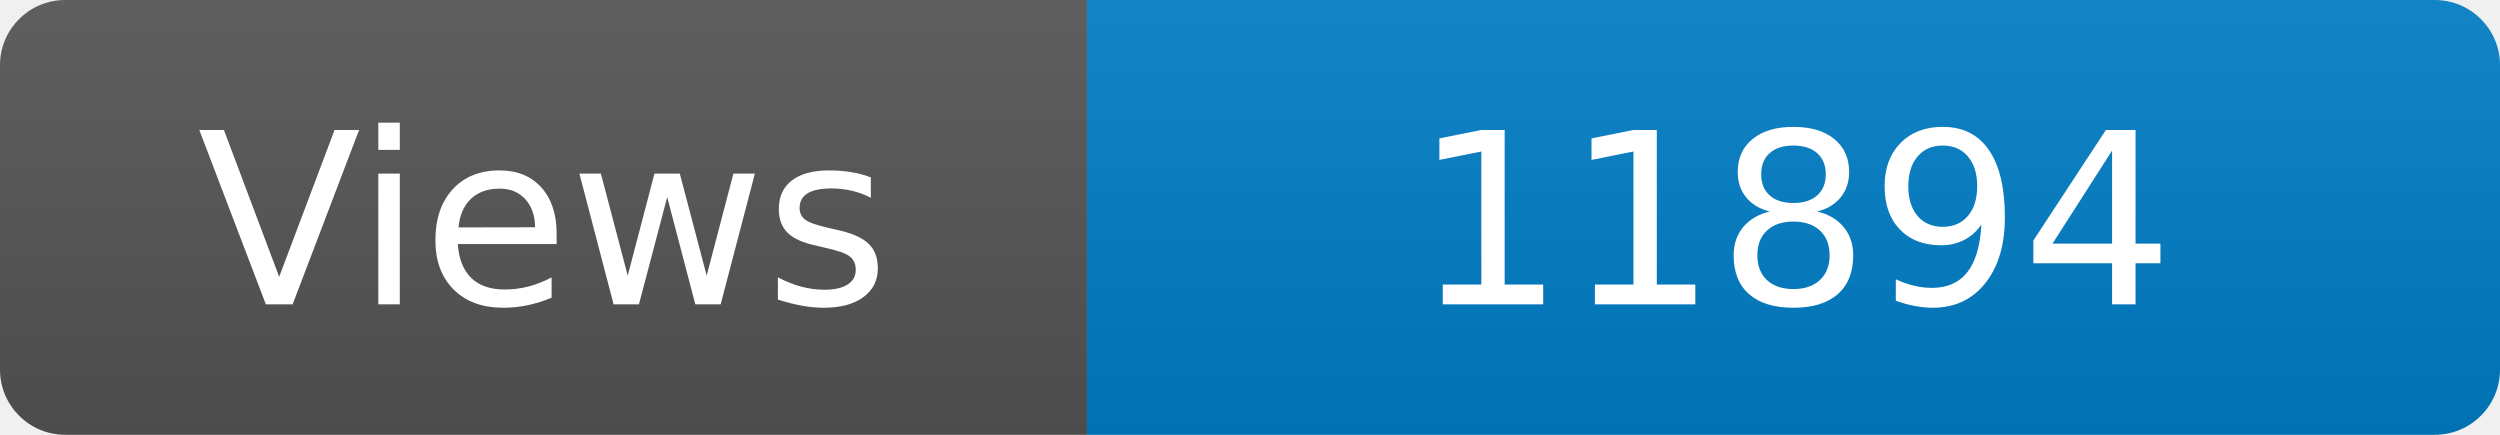
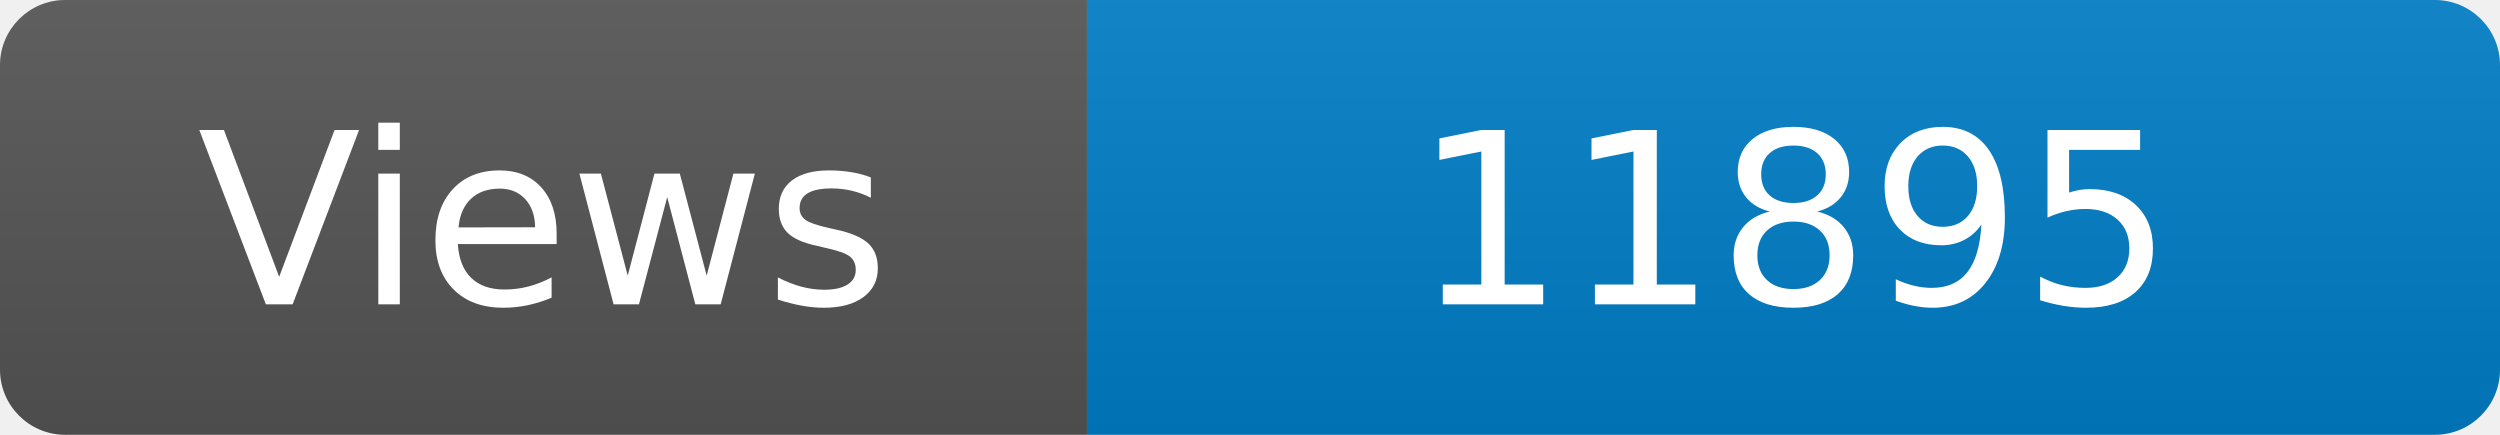
<svg xmlns="http://www.w3.org/2000/svg" width="115" height="20" role="img" aria-label="Maintained?: yes">
  <linearGradient id="s" x2="0" y2="100%">
    <stop offset="0" stop-color="#bbb" stop-opacity=".1" />
    <stop offset="1" stop-opacity=".1" />
  </linearGradient>
  <clipPath id="r">
    <rect width="115" height="20" rx="3" fill="#fff" />
  </clipPath>
  <g clip-path="url(#r)">
    <rect width="50" height="20" fill="#555" />
    <rect x="50" width="160" height="20" fill="#007ec6" />
    <rect width="115" height="20" fill="url(#s)" />
  </g>
  <g fill="#fff" text-anchor="middle" font-family="Verdana,Geneva,DejaVu Sans,sans-serif" font-size="110">
    <text x="250" y="140" transform="scale(.1)" fill="#fff">Views</text>
-     <text x="825" y="140" transform="scale(.1)" fill="#fff">11894</text>
+     <text x="825" y="140" transform="scale(.1)" fill="#fff">11895</text>
  </g>
</svg>
